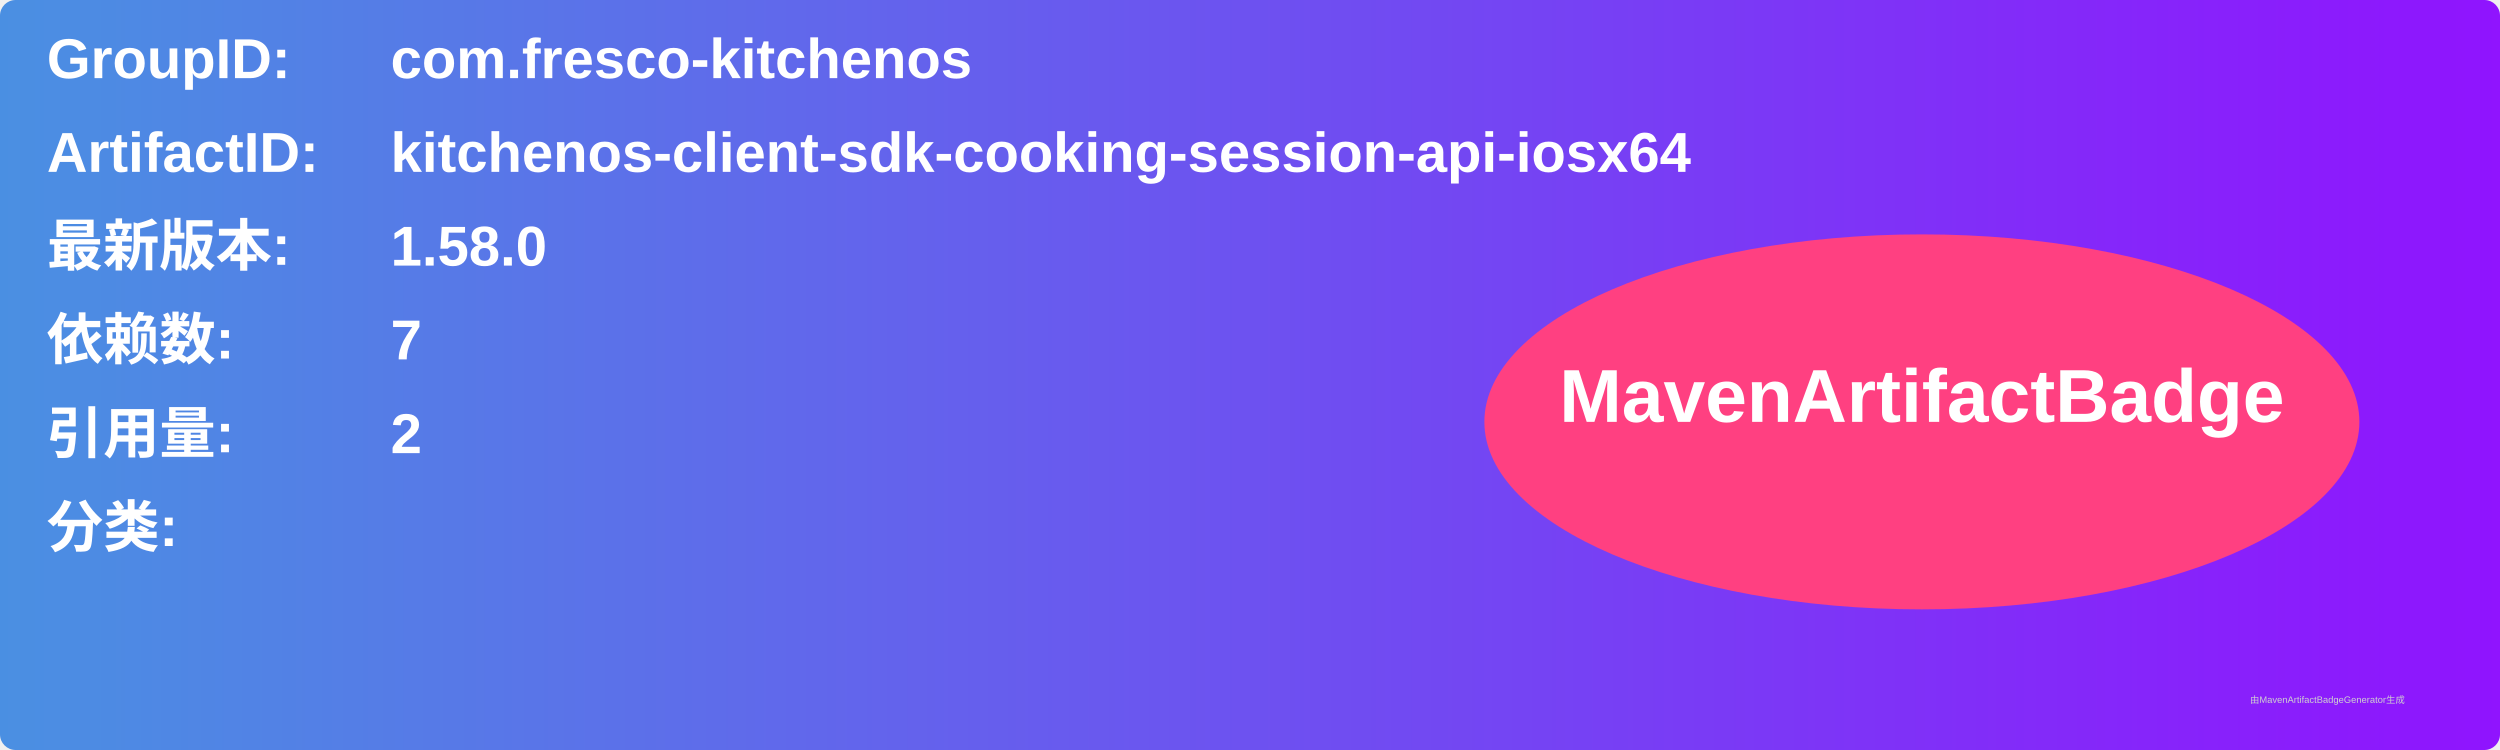
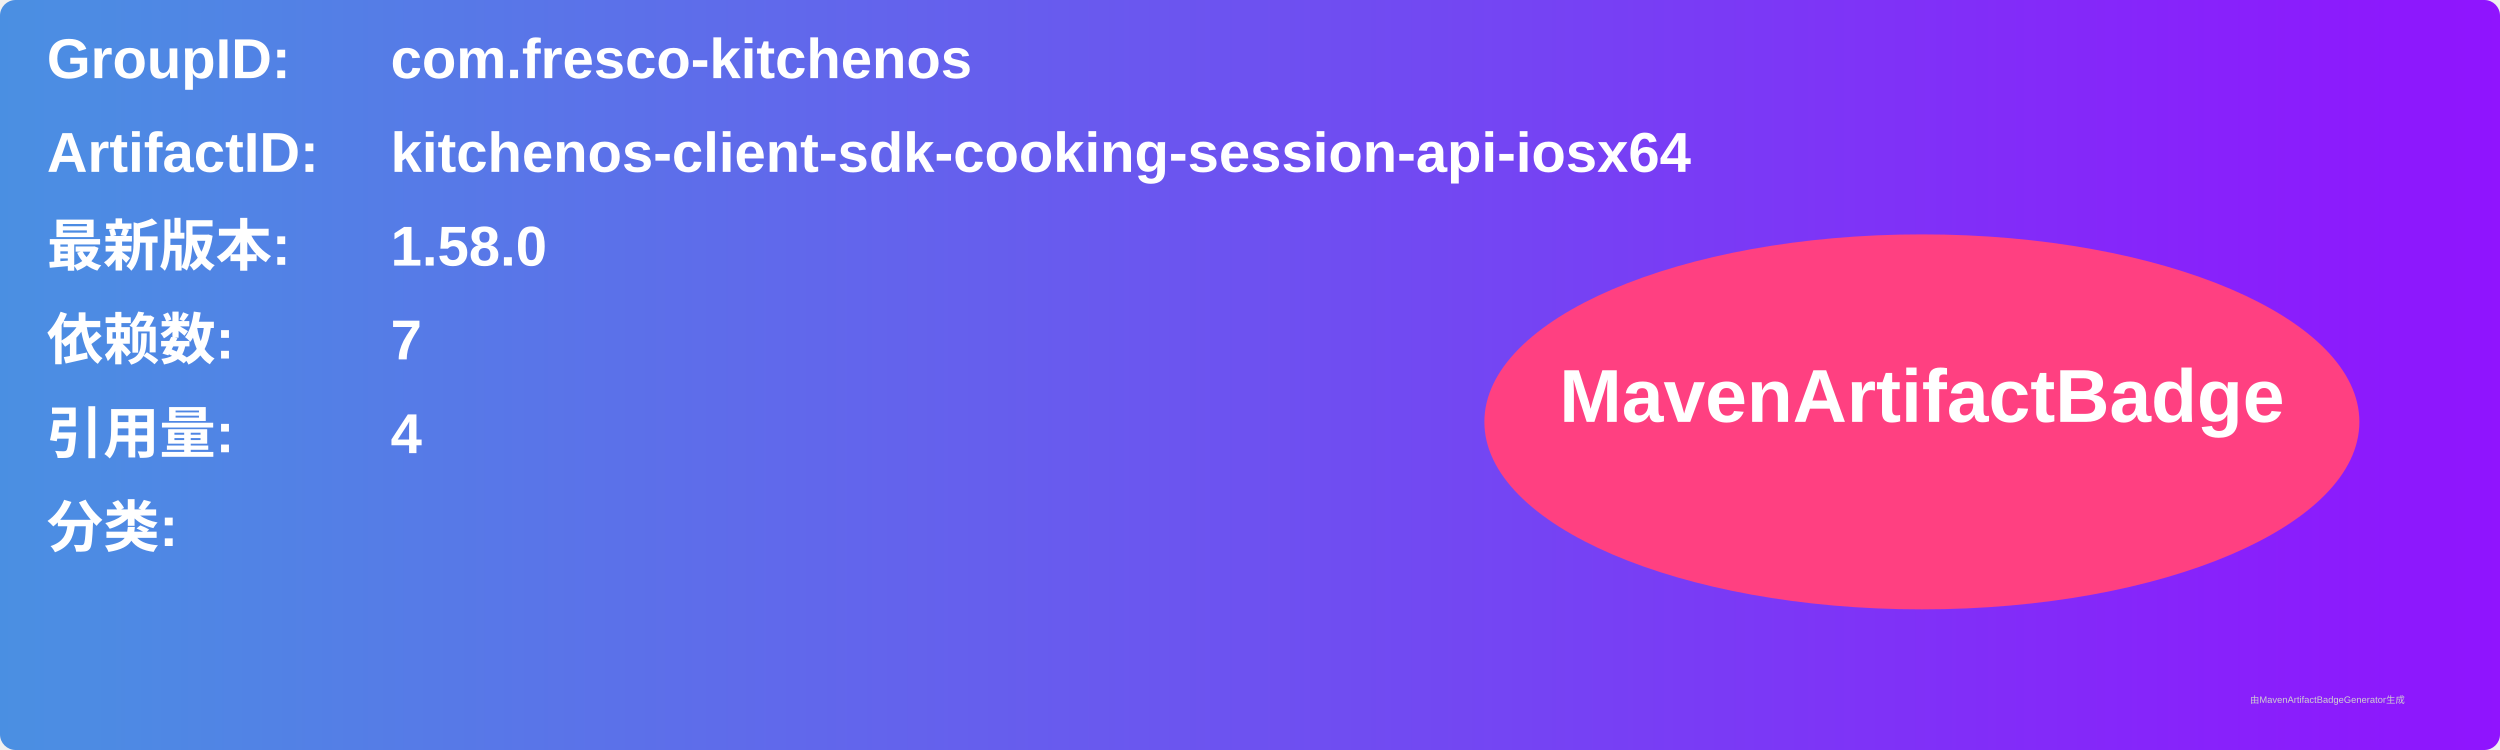
<svg xmlns="http://www.w3.org/2000/svg" width="800" height="240" viewBox="0 0 800 240">
  <linearGradient id="grad" x1="0%" y1="0%" x2="100%" y2="0%">
    <stop offset="0%" stop-color="#4a90e2" />
    <stop offset="100%" stop-color="#9013fe" />
  </linearGradient>
  <rect width="100%" height="100%" rx="5" ry="5" fill="url(#grad)" />
  <g transform="translate(15, 15)">
    <text x="0" y="10" font-family="Arial" font-size="18" fill="white" font-weight="bold" width="260">GroupID:</text>
    <text x="110" y="10" font-family="Arial" font-size="18" fill="white" font-weight="bold" width="460">com.fresco-kitchenos</text>
    <text x="0" y="40" font-family="Arial" font-size="18" fill="white" font-weight="bold" width="260">ArtifactID:</text>
    <text x="110" y="40" font-family="Arial" font-size="18" fill="white" font-weight="bold" width="460">kitchenos-client-sdk-cooking-session-api-iosx64</text>
    <text x="0" y="70" font-family="Arial" font-size="18" fill="white" font-weight="bold">最新版本:</text>
    <text x="110" y="70" font-family="Arial" font-size="18" fill="white" font-weight="bold">
      <tspan font-weight="bold">1.58.0</tspan>
    </text>
    <text x="0" y="100" font-family="Arial" font-size="18" fill="white" font-weight="bold">依赖数: </text>
    <text x="110" y="100" font-family="Arial" font-size="18" fill="white">
      <tspan font-weight="bold">7</tspan>
    </text>
    <text x="0" y="130" font-family="Arial" font-size="18" fill="white" font-weight="bold">引用量: </text>
    <text x="110" y="130" font-family="Arial" font-size="18" fill="white">
-       <tspan font-weight="bold">2</tspan>
+       <tspan font-weight="bold">4</tspan>
    </text>
    <text x="0" y="160" font-family="Arial" font-size="18" fill="white" font-weight="bold">分类:</text>
    <text x="10" y="190" font-family="Arial" font-size="10" fill="white">
      <tspan font-weight="bold" />
    </text>
    <ellipse cx="600" cy="120" rx="140" ry="60" fill="#ff4081" />
    <text x="600" y="120" text-anchor="middle" font-family="Arial" font-size="24" fill="white" font-weight="bold">MavenArtifactBadge</text>
  </g>
  <text x="720" y="225" font-family="Arial" font-size="3" fill="#d0d0d0">由MavenArtifactBadgeGenerator生成</text>
</svg>
